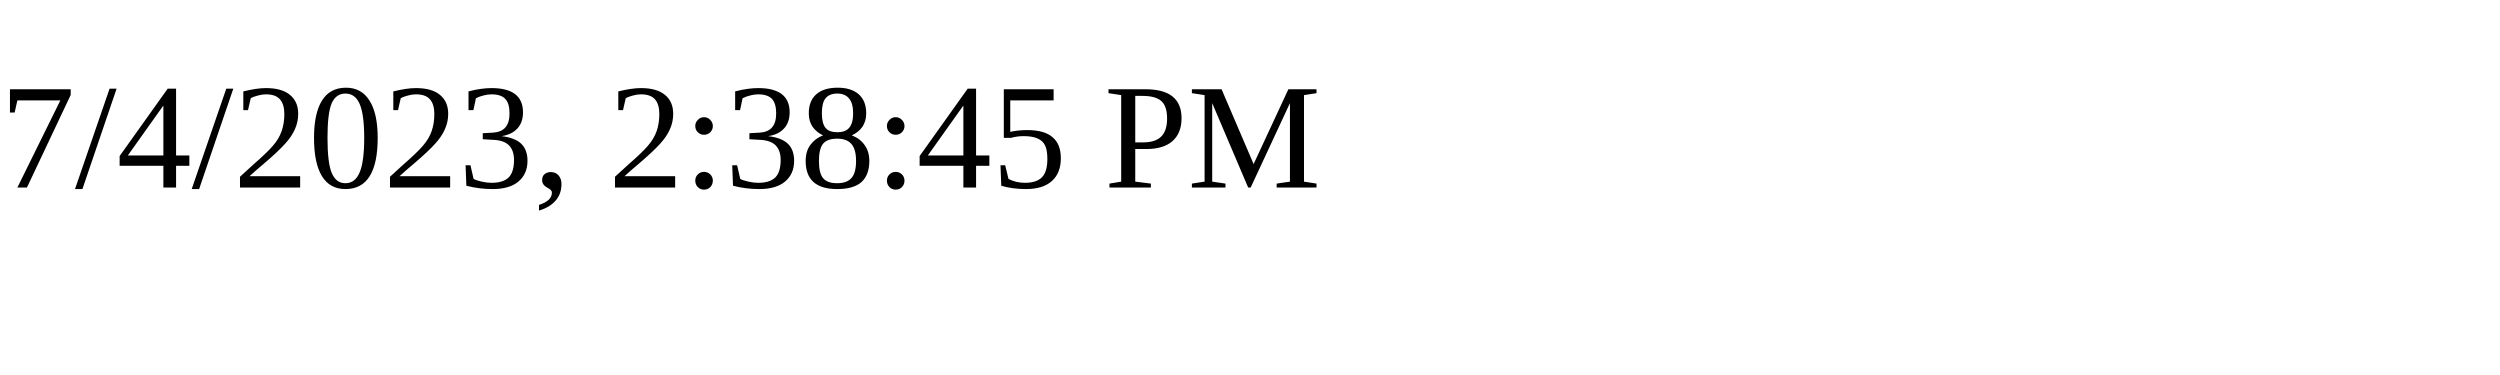
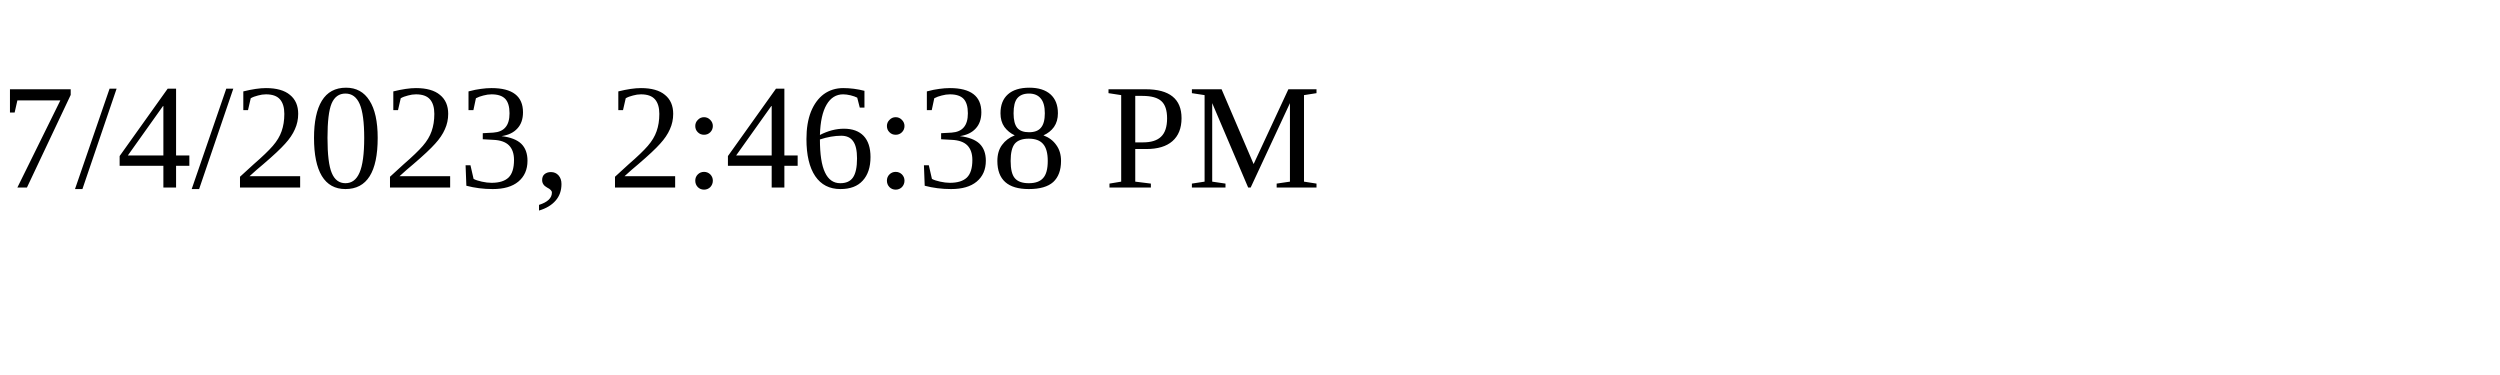
<svg xmlns="http://www.w3.org/2000/svg" height="30" width="200">
-   <text x="0" y="15">7/4/2023, 2:38:45 PM</text>
+   <text x="0" y="15">7/4/2023, 2:46:38 PM</text>
</svg>
